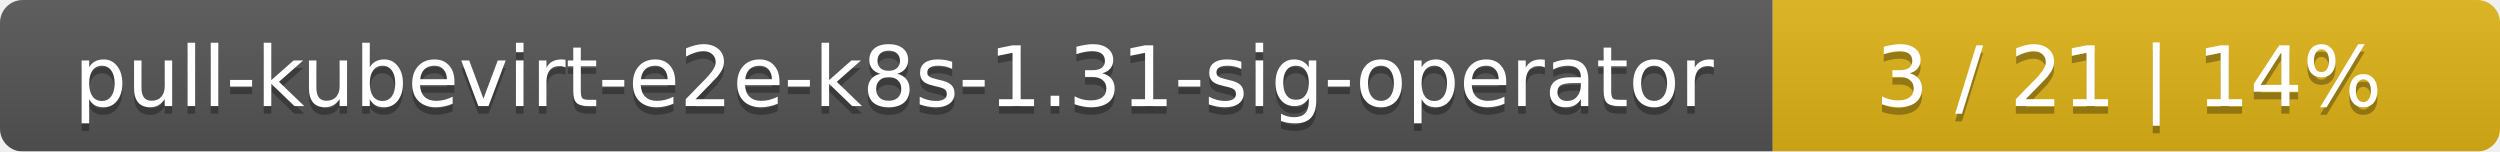
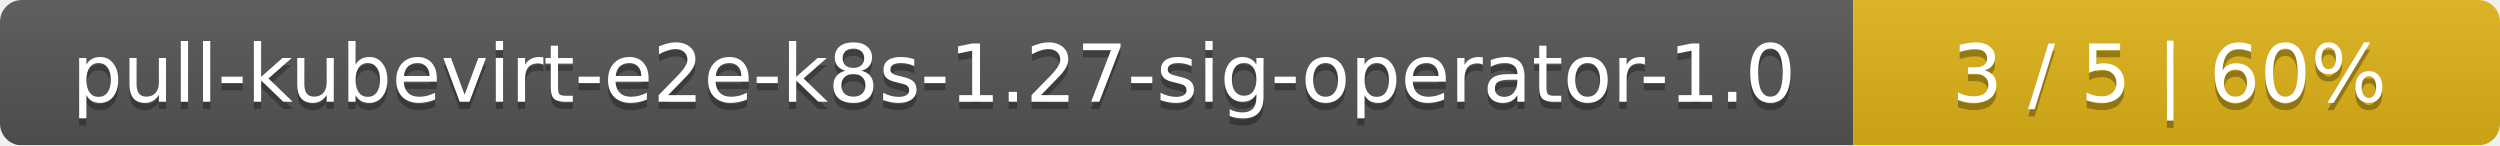
- <svg xmlns="http://www.w3.org/2000/svg" width="330" height="20">
+ <svg xmlns="http://www.w3.org/2000/svg" width="344" height="20">
  <linearGradient id="smooth" x2="0" y2="100%">
    <stop offset="0" stop-color="#bbb" stop-opacity=".1" />
    <stop offset="1" stop-opacity=".1" />
  </linearGradient>
  <mask id="round">
-     <rect width="330" height="20" rx="3" fill="#fff" />
+     <rect width="344" height="20" rx="3" fill="#fff" />
  </mask>
  <g mask="url(#round)">
-     <rect width="234" height="20" fill="#555" />
-     <rect x="234" width="96" height="20" fill="#dfb317" />
-     <rect width="330" height="20" fill="url(#smooth)" />
+     <rect width="255" height="20" fill="#555" />
+     <rect x="255" width="89" height="20" fill="#dfb317" />
+     <rect width="344" height="20" fill="url(#smooth)" />
  </g>
  <g fill="#fff" text-anchor="middle" font-family="DejaVu Sans,Verdana,Geneva,sans-serif" font-size="11">
-     <text x="118" y="15" fill="#010101" fill-opacity=".3">pull-kubevirt-e2e-k8s-1.31-sig-operator</text>
-     <text x="118" y="14">pull-kubevirt-e2e-k8s-1.31-sig-operator</text>
-     <text x="281" y="15" fill="#010101" fill-opacity=".3">3 / 21    |    14%</text>
-     <text x="281" y="14">3 / 21    |    14%</text>
+     <text x="128.5" y="15" fill="#010101" fill-opacity=".3">pull-kubevirt-e2e-k8s-1.27-sig-operator-1.0</text>
+     <text x="128.5" y="14">pull-kubevirt-e2e-k8s-1.27-sig-operator-1.0</text>
+     <text x="298.5" y="15" fill="#010101" fill-opacity=".3">3 / 5    |    60%</text>
+     <text x="298.5" y="14">3 / 5    |    60%</text>
  </g>
</svg>
